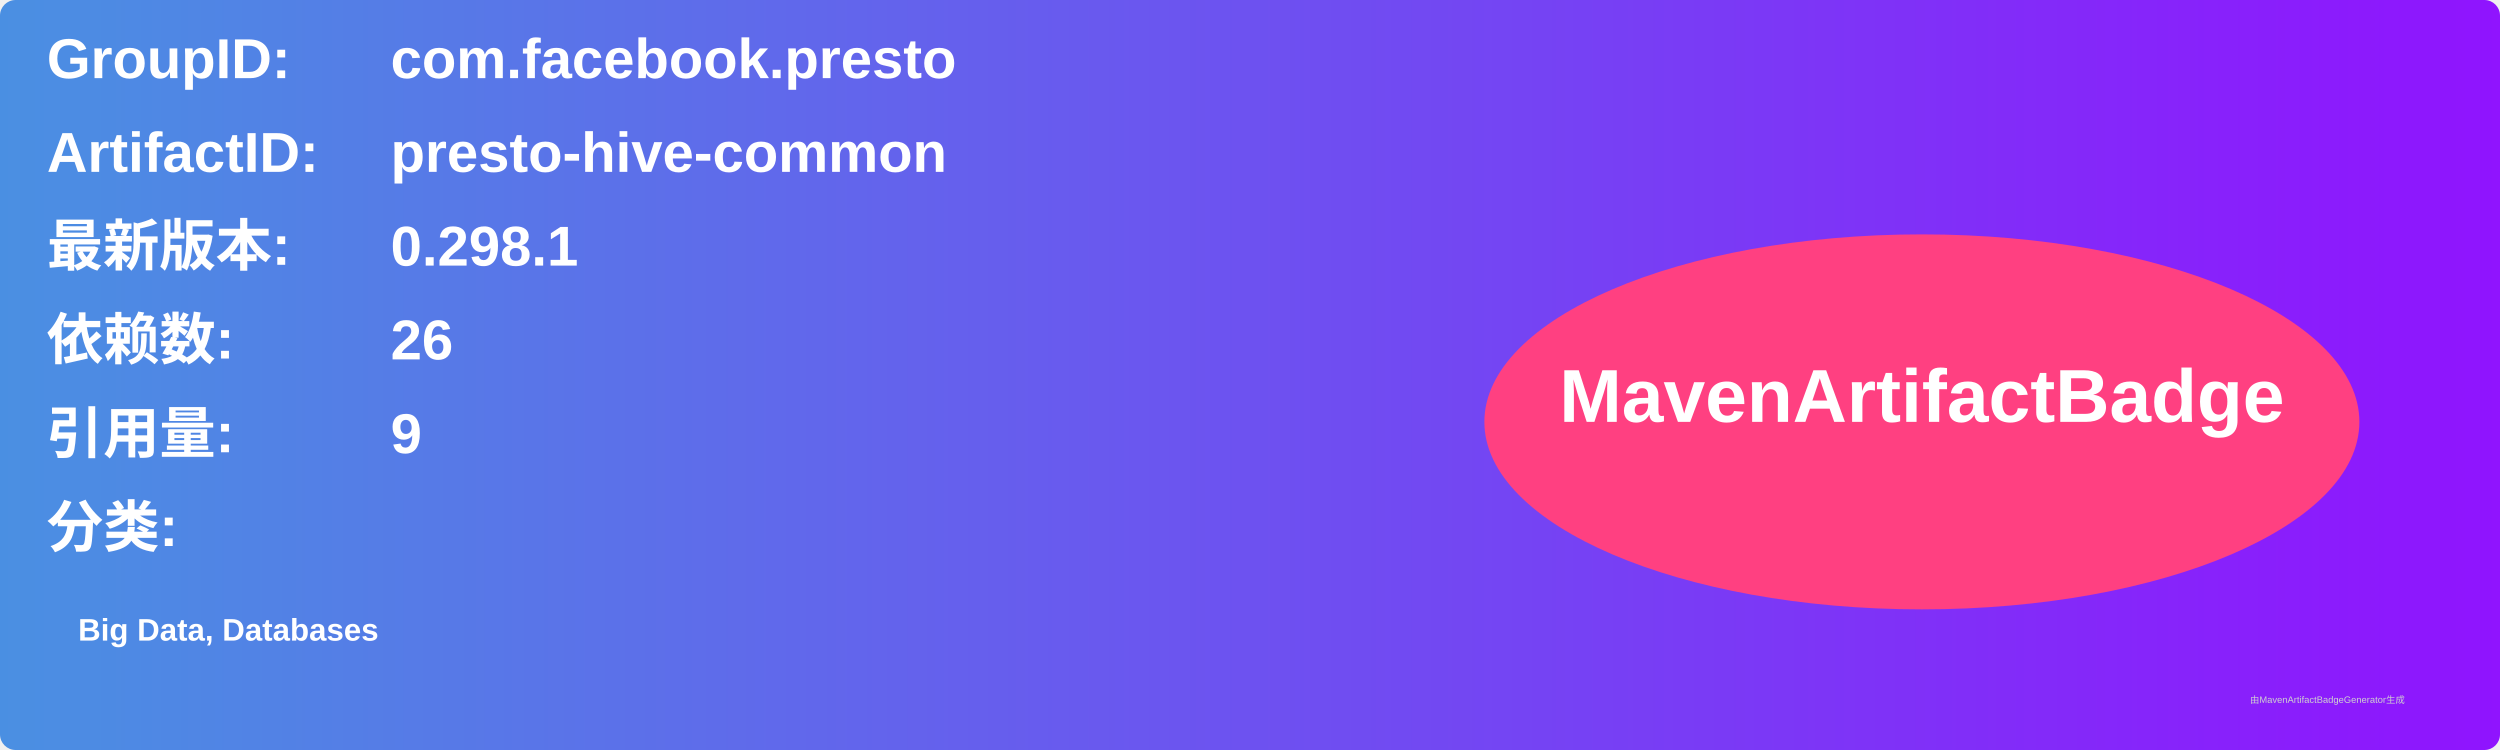
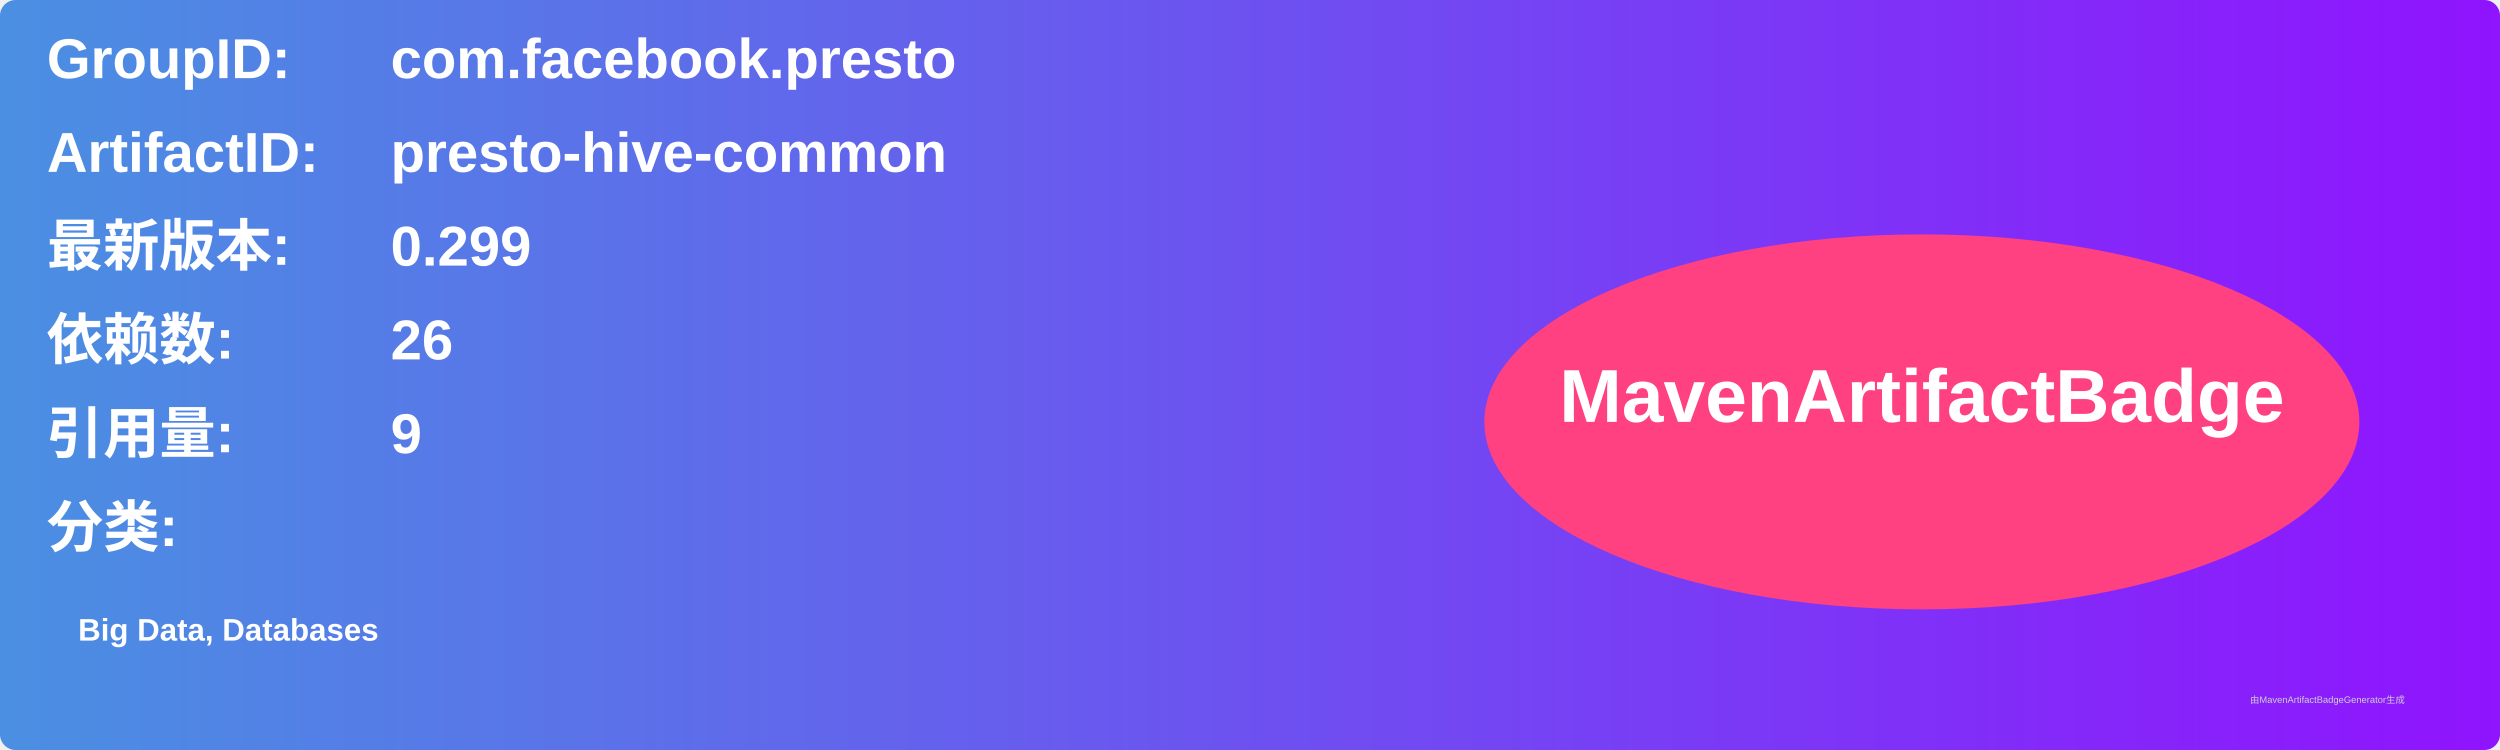
<svg xmlns="http://www.w3.org/2000/svg" width="800" height="240" viewBox="0 0 800 240">
  <linearGradient id="grad" x1="0%" y1="0%" x2="100%" y2="0%">
    <stop offset="0%" stop-color="#4a90e2" />
    <stop offset="100%" stop-color="#9013fe" />
  </linearGradient>
  <rect width="100%" height="100%" rx="5" ry="5" fill="url(#grad)" />
  <g transform="translate(15, 15)">
    <text x="0" y="10" font-family="Arial" font-size="18" fill="white" font-weight="bold" width="260">GroupID:</text>
    <text x="110" y="10" font-family="Arial" font-size="18" fill="white" font-weight="bold" width="460">com.facebook.presto</text>
    <text x="0" y="40" font-family="Arial" font-size="18" fill="white" font-weight="bold" width="260">ArtifactID:</text>
    <text x="110" y="40" font-family="Arial" font-size="18" fill="white" font-weight="bold" width="460">presto-hive-common</text>
    <text x="0" y="70" font-family="Arial" font-size="18" fill="white" font-weight="bold">最新版本:</text>
    <text x="110" y="70" font-family="Arial" font-size="18" fill="white" font-weight="bold">
-       <tspan font-weight="bold">0.298.1</tspan>
+       <tspan font-weight="bold">0.299</tspan>
    </text>
    <text x="0" y="100" font-family="Arial" font-size="18" fill="white" font-weight="bold">依赖数: </text>
    <text x="110" y="100" font-family="Arial" font-size="18" fill="white">
      <tspan font-weight="bold">26</tspan>
    </text>
    <text x="0" y="130" font-family="Arial" font-size="18" fill="white" font-weight="bold">引用量: </text>
    <text x="110" y="130" font-family="Arial" font-size="18" fill="white">
      <tspan font-weight="bold">9</tspan>
    </text>
    <text x="0" y="160" font-family="Arial" font-size="18" fill="white" font-weight="bold">分类:</text>
    <text x="10" y="190" font-family="Arial" font-size="10" fill="white">
      <tspan font-weight="bold">Big Data, Databases</tspan>
    </text>
    <ellipse cx="600" cy="120" rx="140" ry="60" fill="#ff4081" />
    <text x="600" y="120" text-anchor="middle" font-family="Arial" font-size="24" fill="white" font-weight="bold">MavenArtifactBadge</text>
  </g>
  <text x="720" y="225" font-family="Arial" font-size="3" fill="#d0d0d0">由MavenArtifactBadgeGenerator生成</text>
</svg>
